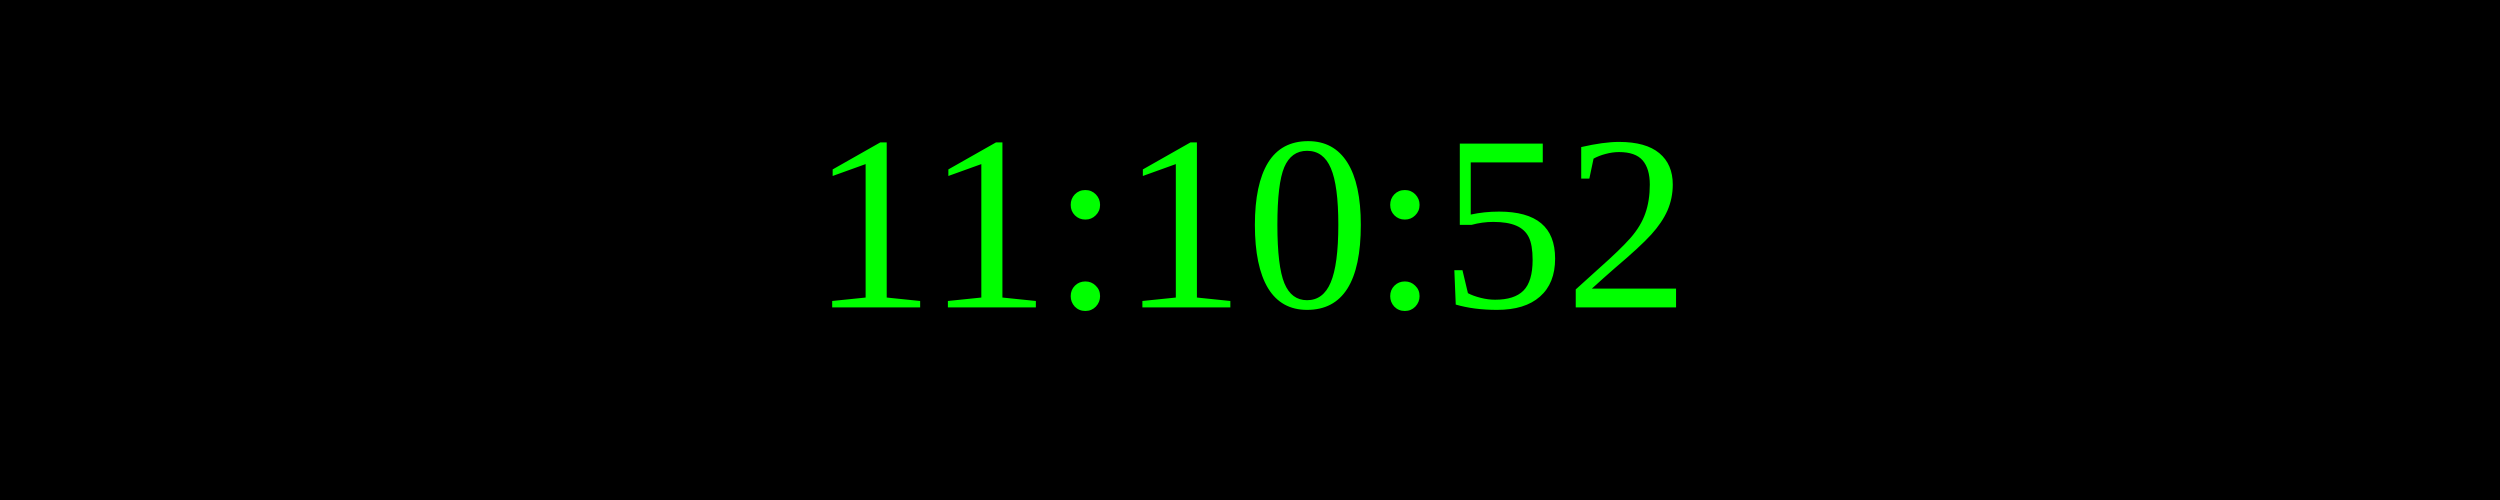
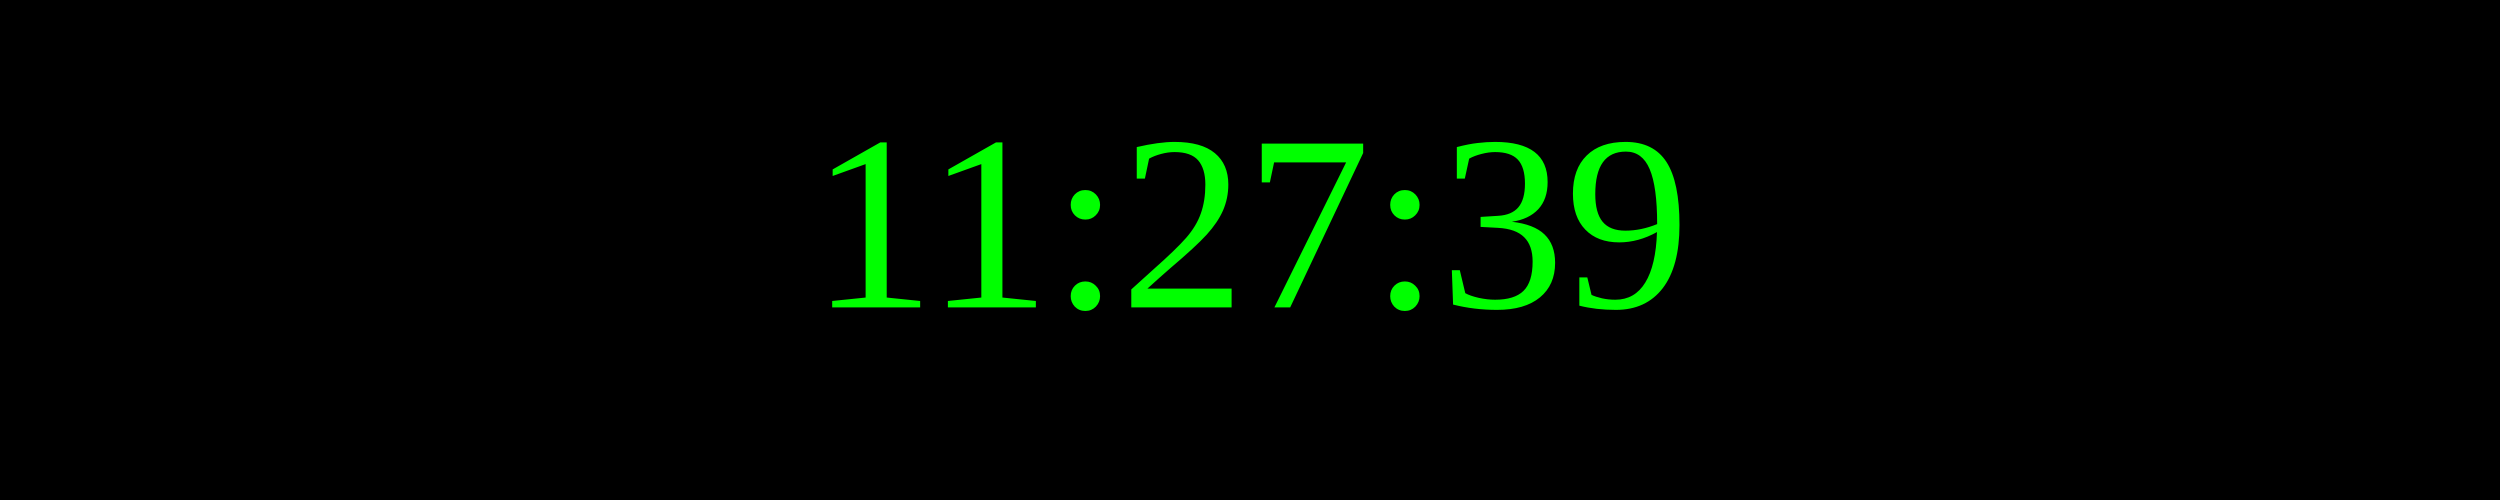
<svg xmlns="http://www.w3.org/2000/svg" width="250" height="50">
  <rect width="100%" height="100%" fill="black" />
  <text x="50%" y="50%" font-size="25" fill="lime" text-anchor="middle" dominant-baseline="middle">
- 11:10:52
+ 11:27:39
</text>
</svg>
